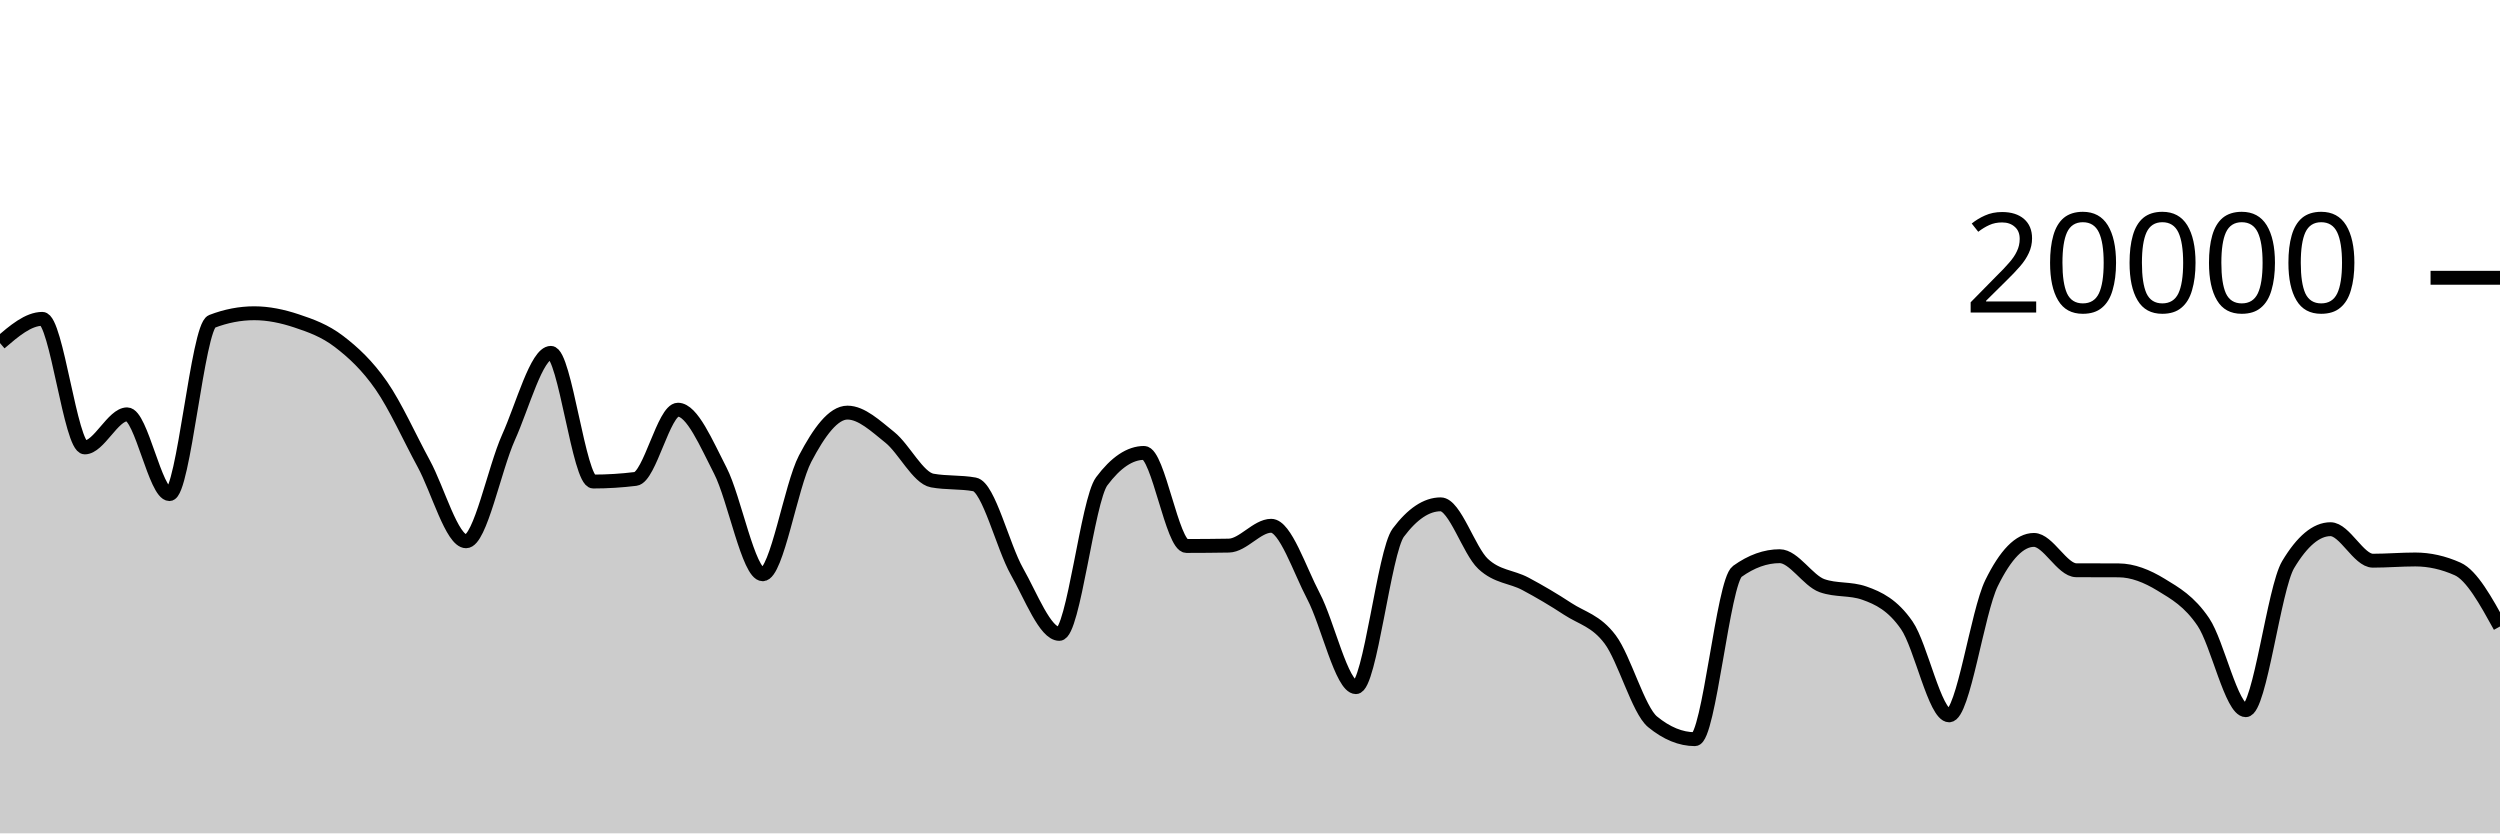
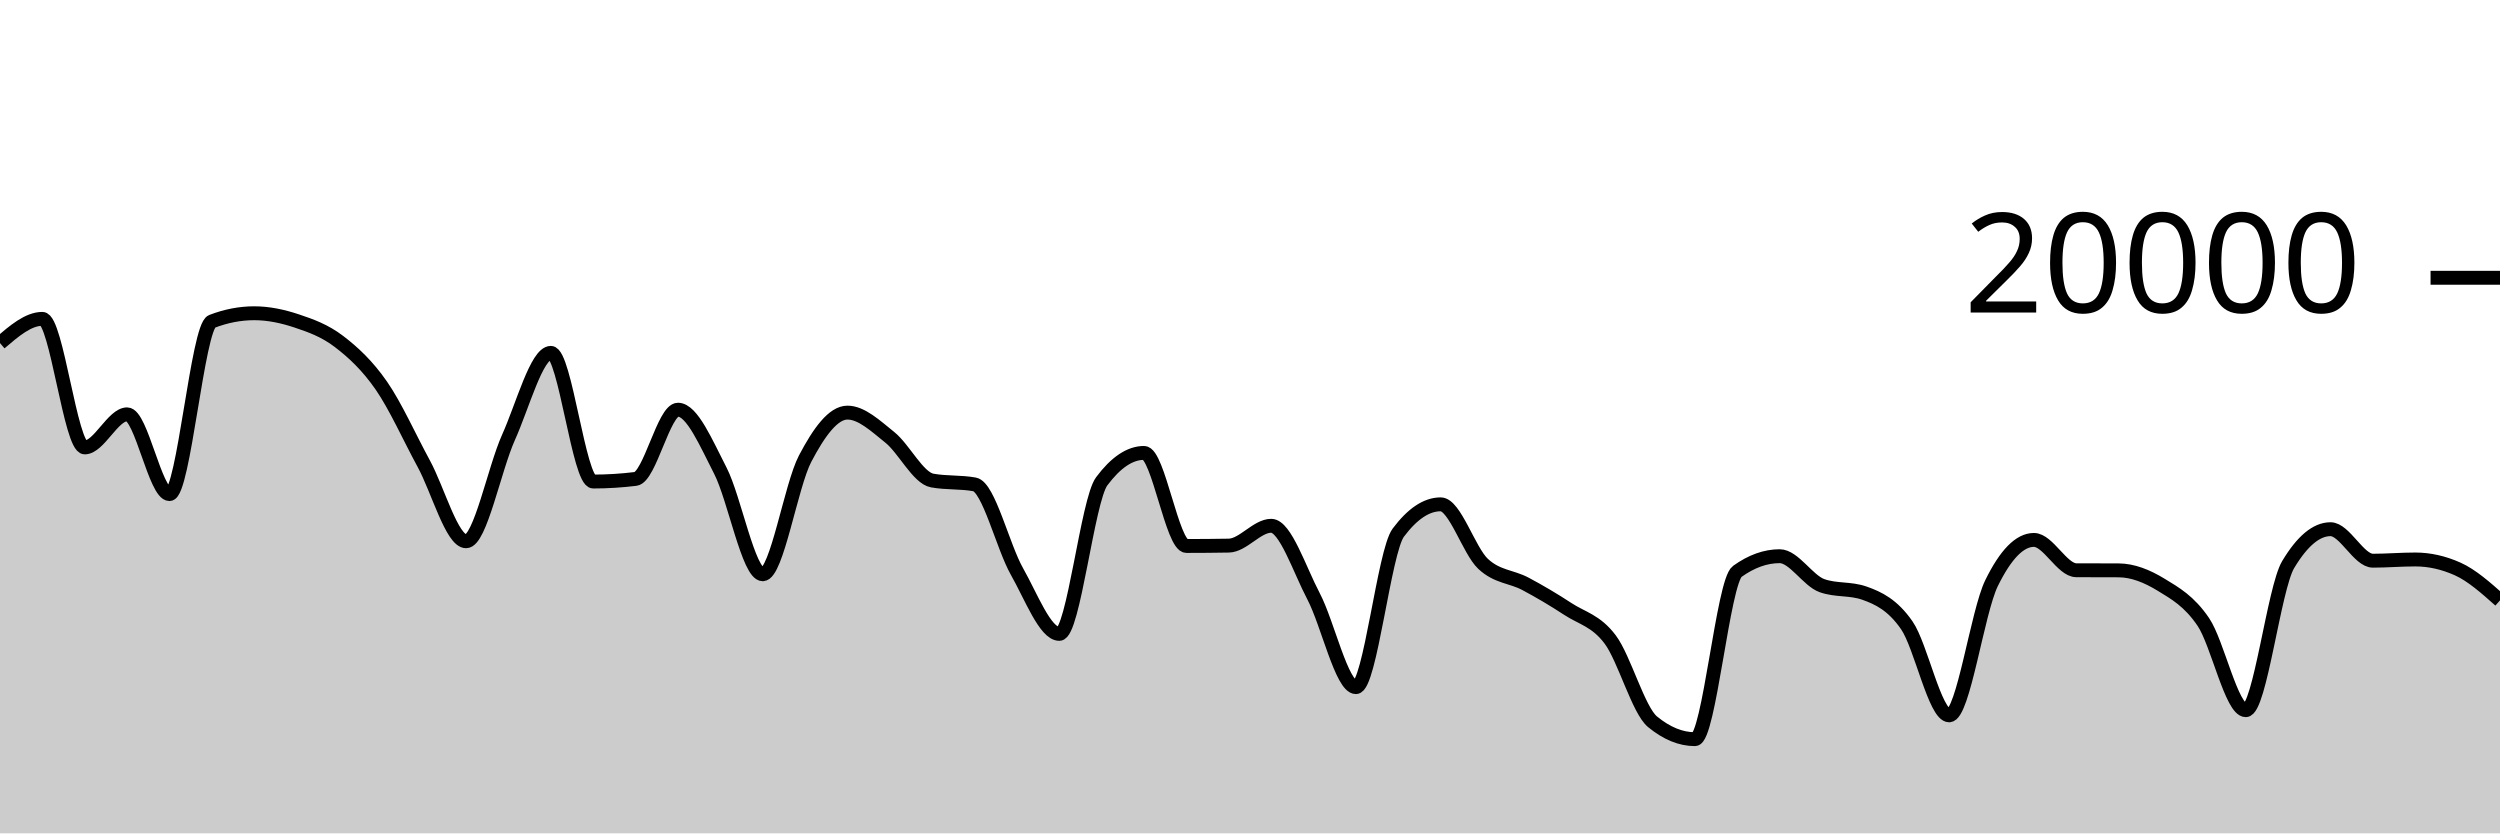
<svg xmlns="http://www.w3.org/2000/svg" viewBox="0 0 180 60">
  <g transform="translate(0,20)">
-     <path class="area" fill="rgba(0, 0, 0, 0.2)" d="M0,4.702C1.017,3.83,2.034,2.958,3.051,2.958C4.068,2.958,5.085,12.214,6.102,12.214C7.119,12.214,8.136,9.832,9.153,9.832C10.169,9.832,11.186,15.576,12.203,15.576C13.22,15.576,14.237,3.534,15.254,3.142C16.271,2.75,17.288,2.554,18.305,2.554C19.322,2.554,20.339,2.767,21.356,3.106C22.373,3.445,23.39,3.809,24.407,4.586C25.424,5.363,26.441,6.3,27.458,7.766C28.475,9.232,29.492,11.512,30.508,13.38C31.525,15.248,32.542,18.972,33.559,18.972C34.576,18.972,35.593,13.757,36.61,11.496C37.627,9.235,38.644,5.406,39.661,5.406C40.678,5.406,41.695,14.67,42.712,14.67C43.729,14.67,44.746,14.607,45.763,14.482C46.78,14.357,47.797,9.498,48.814,9.498C49.831,9.498,50.847,11.913,51.864,13.888C52.881,15.863,53.898,21.348,54.915,21.348C55.932,21.348,56.949,14.968,57.966,13.028C58.983,11.088,60,9.708,61.017,9.708C62.034,9.708,63.051,10.675,64.068,11.49C65.085,12.305,66.102,14.413,67.119,14.598C68.136,14.783,69.153,14.691,70.169,14.876C71.186,15.061,72.203,19.352,73.22,21.146C74.237,22.94,75.254,25.64,76.271,25.64C77.288,25.64,78.305,16.02,79.322,14.656C80.339,13.292,81.356,12.61,82.373,12.61C83.39,12.61,84.407,19.31,85.424,19.31C86.441,19.31,87.458,19.301,88.475,19.284C89.492,19.267,90.508,17.856,91.525,17.856C92.542,17.856,93.559,20.998,94.576,22.934C95.593,24.87,96.61,29.474,97.627,29.474C98.644,29.474,99.661,19.705,100.678,18.348C101.695,16.991,102.712,16.312,103.729,16.312C104.746,16.312,105.763,19.642,106.78,20.596C107.797,21.55,108.814,21.495,109.831,22.036C110.847,22.577,111.864,23.177,112.881,23.844C113.898,24.511,114.915,24.686,115.932,26.04C116.949,27.394,117.966,31.133,118.983,31.968C120,32.803,121.017,33.22,122.034,33.22C123.051,33.22,124.068,21.869,125.085,21.14C126.102,20.411,127.119,20.046,128.136,20.046C129.153,20.046,130.169,21.809,131.186,22.168C132.203,22.527,133.22,22.347,134.237,22.706C135.254,23.065,136.271,23.553,137.288,25.02C138.305,26.487,139.322,31.506,140.339,31.506C141.356,31.506,142.373,24.064,143.39,21.988C144.407,19.912,145.424,18.874,146.441,18.874C147.458,18.874,148.475,21.053,149.492,21.058C150.508,21.063,151.525,21.061,152.542,21.066C153.559,21.071,154.576,21.476,155.593,22.096C156.61,22.716,157.627,23.282,158.644,24.788C159.661,26.294,160.678,31.134,161.695,31.134C162.712,31.134,163.729,22.352,164.746,20.652C165.763,18.952,166.78,18.102,167.797,18.102C168.814,18.102,169.831,20.37,170.847,20.37C171.864,20.37,172.881,20.282,173.898,20.282C174.915,20.282,175.932,20.509,176.949,20.964C177.966,21.419,178.983,23.262,180,25.106L180,40C178.983,40,177.966,40,176.949,40C175.932,40,174.915,40,173.898,40C172.881,40,171.864,40,170.847,40C169.831,40,168.814,40,167.797,40C166.78,40,165.763,40,164.746,40C163.729,40,162.712,40,161.695,40C160.678,40,159.661,40,158.644,40C157.627,40,156.61,40,155.593,40C154.576,40,153.559,40,152.542,40C151.525,40,150.508,40,149.492,40C148.475,40,147.458,40,146.441,40C145.424,40,144.407,40,143.39,40C142.373,40,141.356,40,140.339,40C139.322,40,138.305,40,137.288,40C136.271,40,135.254,40,134.237,40C133.22,40,132.203,40,131.186,40C130.169,40,129.153,40,128.136,40C127.119,40,126.102,40,125.085,40C124.068,40,123.051,40,122.034,40C121.017,40,120,40,118.983,40C117.966,40,116.949,40,115.932,40C114.915,40,113.898,40,112.881,40C111.864,40,110.847,40,109.831,40C108.814,40,107.797,40,106.78,40C105.763,40,104.746,40,103.729,40C102.712,40,101.695,40,100.678,40C99.661,40,98.644,40,97.627,40C96.61,40,95.593,40,94.576,40C93.559,40,92.542,40,91.525,40C90.508,40,89.492,40,88.475,40C87.458,40,86.441,40,85.424,40C84.407,40,83.39,40,82.373,40C81.356,40,80.339,40,79.322,40C78.305,40,77.288,40,76.271,40C75.254,40,74.237,40,73.22,40C72.203,40,71.186,40,70.169,40C69.153,40,68.136,40,67.119,40C66.102,40,65.085,40,64.068,40C63.051,40,62.034,40,61.017,40C60,40,58.983,40,57.966,40C56.949,40,55.932,40,54.915,40C53.898,40,52.881,40,51.864,40C50.847,40,49.831,40,48.814,40C47.797,40,46.78,40,45.763,40C44.746,40,43.729,40,42.712,40C41.695,40,40.678,40,39.661,40C38.644,40,37.627,40,36.61,40C35.593,40,34.576,40,33.559,40C32.542,40,31.525,40,30.508,40C29.492,40,28.475,40,27.458,40C26.441,40,25.424,40,24.407,40C23.39,40,22.373,40,21.356,40C20.339,40,19.322,40,18.305,40C17.288,40,16.271,40,15.254,40C14.237,40,13.22,40,12.203,40C11.186,40,10.169,40,9.153,40C8.136,40,7.119,40,6.102,40C5.085,40,4.068,40,3.051,40C2.034,40,1.017,40,0,40Z" />
-     <path class="line" stroke="black" fill="none" d="M0,4.702C1.017,3.83,2.034,2.958,3.051,2.958C4.068,2.958,5.085,12.214,6.102,12.214C7.119,12.214,8.136,9.832,9.153,9.832C10.169,9.832,11.186,15.576,12.203,15.576C13.22,15.576,14.237,3.534,15.254,3.142C16.271,2.75,17.288,2.554,18.305,2.554C19.322,2.554,20.339,2.767,21.356,3.106C22.373,3.445,23.39,3.809,24.407,4.586C25.424,5.363,26.441,6.3,27.458,7.766C28.475,9.232,29.492,11.512,30.508,13.38C31.525,15.248,32.542,18.972,33.559,18.972C34.576,18.972,35.593,13.757,36.61,11.496C37.627,9.235,38.644,5.406,39.661,5.406C40.678,5.406,41.695,14.67,42.712,14.67C43.729,14.67,44.746,14.607,45.763,14.482C46.78,14.357,47.797,9.498,48.814,9.498C49.831,9.498,50.847,11.913,51.864,13.888C52.881,15.863,53.898,21.348,54.915,21.348C55.932,21.348,56.949,14.968,57.966,13.028C58.983,11.088,60,9.708,61.017,9.708C62.034,9.708,63.051,10.675,64.068,11.49C65.085,12.305,66.102,14.413,67.119,14.598C68.136,14.783,69.153,14.691,70.169,14.876C71.186,15.061,72.203,19.352,73.22,21.146C74.237,22.94,75.254,25.64,76.271,25.64C77.288,25.64,78.305,16.02,79.322,14.656C80.339,13.292,81.356,12.61,82.373,12.61C83.39,12.61,84.407,19.31,85.424,19.31C86.441,19.31,87.458,19.301,88.475,19.284C89.492,19.267,90.508,17.856,91.525,17.856C92.542,17.856,93.559,20.998,94.576,22.934C95.593,24.87,96.61,29.474,97.627,29.474C98.644,29.474,99.661,19.705,100.678,18.348C101.695,16.991,102.712,16.312,103.729,16.312C104.746,16.312,105.763,19.642,106.78,20.596C107.797,21.55,108.814,21.495,109.831,22.036C110.847,22.577,111.864,23.177,112.881,23.844C113.898,24.511,114.915,24.686,115.932,26.04C116.949,27.394,117.966,31.133,118.983,31.968C120,32.803,121.017,33.22,122.034,33.22C123.051,33.22,124.068,21.869,125.085,21.14C126.102,20.411,127.119,20.046,128.136,20.046C129.153,20.046,130.169,21.809,131.186,22.168C132.203,22.527,133.22,22.347,134.237,22.706C135.254,23.065,136.271,23.553,137.288,25.02C138.305,26.487,139.322,31.506,140.339,31.506C141.356,31.506,142.373,24.064,143.39,21.988C144.407,19.912,145.424,18.874,146.441,18.874C147.458,18.874,148.475,21.053,149.492,21.058C150.508,21.063,151.525,21.061,152.542,21.066C153.559,21.071,154.576,21.476,155.593,22.096C156.61,22.716,157.627,23.282,158.644,24.788C159.661,26.294,160.678,31.134,161.695,31.134C162.712,31.134,163.729,22.352,164.746,20.652C165.763,18.952,166.78,18.102,167.797,18.102C168.814,18.102,169.831,20.37,170.847,20.37C171.864,20.37,172.881,20.282,173.898,20.282C174.915,20.282,175.932,20.509,176.949,20.964C177.966,21.419,178.983,23.262,180,25.106" />
+     <path class="area" fill="rgba(0, 0, 0, 0.2)" d="M0,4.702C1.017,3.83,2.034,2.958,3.051,2.958C4.068,2.958,5.085,12.214,6.102,12.214C7.119,12.214,8.136,9.832,9.153,9.832C10.169,9.832,11.186,15.576,12.203,15.576C13.22,15.576,14.237,3.534,15.254,3.142C16.271,2.75,17.288,2.554,18.305,2.554C19.322,2.554,20.339,2.767,21.356,3.106C22.373,3.445,23.39,3.809,24.407,4.586C25.424,5.363,26.441,6.3,27.458,7.766C28.475,9.232,29.492,11.512,30.508,13.38C31.525,15.248,32.542,18.972,33.559,18.972C34.576,18.972,35.593,13.757,36.61,11.496C37.627,9.235,38.644,5.406,39.661,5.406C40.678,5.406,41.695,14.67,42.712,14.67C43.729,14.67,44.746,14.607,45.763,14.482C46.78,14.357,47.797,9.498,48.814,9.498C49.831,9.498,50.847,11.913,51.864,13.888C52.881,15.863,53.898,21.348,54.915,21.348C55.932,21.348,56.949,14.968,57.966,13.028C58.983,11.088,60,9.708,61.017,9.708C62.034,9.708,63.051,10.675,64.068,11.49C65.085,12.305,66.102,14.413,67.119,14.598C68.136,14.783,69.153,14.691,70.169,14.876C71.186,15.061,72.203,19.352,73.22,21.146C74.237,22.94,75.254,25.64,76.271,25.64C77.288,25.64,78.305,16.02,79.322,14.656C80.339,13.292,81.356,12.61,82.373,12.61C83.39,12.61,84.407,19.31,85.424,19.31C86.441,19.31,87.458,19.301,88.475,19.284C89.492,19.267,90.508,17.856,91.525,17.856C92.542,17.856,93.559,20.998,94.576,22.934C95.593,24.87,96.61,29.474,97.627,29.474C98.644,29.474,99.661,19.705,100.678,18.348C101.695,16.991,102.712,16.312,103.729,16.312C104.746,16.312,105.763,19.642,106.78,20.596C107.797,21.55,108.814,21.495,109.831,22.036C110.847,22.577,111.864,23.177,112.881,23.844C113.898,24.511,114.915,24.686,115.932,26.04C116.949,27.394,117.966,31.133,118.983,31.968C120,32.803,121.017,33.22,122.034,33.22C123.051,33.22,124.068,21.869,125.085,21.14C126.102,20.411,127.119,20.046,128.136,20.046C129.153,20.046,130.169,21.809,131.186,22.168C132.203,22.527,133.22,22.347,134.237,22.706C135.254,23.065,136.271,23.553,137.288,25.02C138.305,26.487,139.322,31.506,140.339,31.506C141.356,31.506,142.373,24.064,143.39,21.988C144.407,19.912,145.424,18.874,146.441,18.874C147.458,18.874,148.475,21.053,149.492,21.058C150.508,21.063,151.525,21.061,152.542,21.066C153.559,21.071,154.576,21.476,155.593,22.096C156.61,22.716,157.627,23.282,158.644,24.788C159.661,26.294,160.678,31.134,161.695,31.134C162.712,31.134,163.729,22.352,164.746,20.652C165.763,18.952,166.78,18.102,167.797,18.102C168.814,18.102,169.831,20.37,170.847,20.37C171.864,20.37,172.881,20.282,173.898,20.282C174.915,20.282,175.932,20.509,176.949,20.964C177.966,21.419,178.983,22.323,180,23.228L180,40C178.983,40,177.966,40,176.949,40C175.932,40,174.915,40,173.898,40C172.881,40,171.864,40,170.847,40C169.831,40,168.814,40,167.797,40C166.78,40,165.763,40,164.746,40C163.729,40,162.712,40,161.695,40C160.678,40,159.661,40,158.644,40C157.627,40,156.61,40,155.593,40C154.576,40,153.559,40,152.542,40C151.525,40,150.508,40,149.492,40C148.475,40,147.458,40,146.441,40C145.424,40,144.407,40,143.39,40C142.373,40,141.356,40,140.339,40C139.322,40,138.305,40,137.288,40C136.271,40,135.254,40,134.237,40C133.22,40,132.203,40,131.186,40C130.169,40,129.153,40,128.136,40C127.119,40,126.102,40,125.085,40C124.068,40,123.051,40,122.034,40C121.017,40,120,40,118.983,40C117.966,40,116.949,40,115.932,40C114.915,40,113.898,40,112.881,40C111.864,40,110.847,40,109.831,40C108.814,40,107.797,40,106.78,40C105.763,40,104.746,40,103.729,40C102.712,40,101.695,40,100.678,40C99.661,40,98.644,40,97.627,40C96.61,40,95.593,40,94.576,40C93.559,40,92.542,40,91.525,40C90.508,40,89.492,40,88.475,40C87.458,40,86.441,40,85.424,40C84.407,40,83.39,40,82.373,40C81.356,40,80.339,40,79.322,40C78.305,40,77.288,40,76.271,40C75.254,40,74.237,40,73.22,40C72.203,40,71.186,40,70.169,40C69.153,40,68.136,40,67.119,40C66.102,40,65.085,40,64.068,40C63.051,40,62.034,40,61.017,40C60,40,58.983,40,57.966,40C56.949,40,55.932,40,54.915,40C53.898,40,52.881,40,51.864,40C50.847,40,49.831,40,48.814,40C47.797,40,46.78,40,45.763,40C44.746,40,43.729,40,42.712,40C41.695,40,40.678,40,39.661,40C38.644,40,37.627,40,36.61,40C35.593,40,34.576,40,33.559,40C32.542,40,31.525,40,30.508,40C29.492,40,28.475,40,27.458,40C26.441,40,25.424,40,24.407,40C23.39,40,22.373,40,21.356,40C20.339,40,19.322,40,18.305,40C17.288,40,16.271,40,15.254,40C14.237,40,13.22,40,12.203,40C11.186,40,10.169,40,9.153,40C8.136,40,7.119,40,6.102,40C5.085,40,4.068,40,3.051,40C2.034,40,1.017,40,0,40Z" />
+     <path class="line" stroke="black" fill="none" d="M0,4.702C1.017,3.83,2.034,2.958,3.051,2.958C4.068,2.958,5.085,12.214,6.102,12.214C7.119,12.214,8.136,9.832,9.153,9.832C10.169,9.832,11.186,15.576,12.203,15.576C13.22,15.576,14.237,3.534,15.254,3.142C16.271,2.75,17.288,2.554,18.305,2.554C19.322,2.554,20.339,2.767,21.356,3.106C22.373,3.445,23.39,3.809,24.407,4.586C25.424,5.363,26.441,6.3,27.458,7.766C28.475,9.232,29.492,11.512,30.508,13.38C31.525,15.248,32.542,18.972,33.559,18.972C34.576,18.972,35.593,13.757,36.61,11.496C37.627,9.235,38.644,5.406,39.661,5.406C40.678,5.406,41.695,14.67,42.712,14.67C43.729,14.67,44.746,14.607,45.763,14.482C46.78,14.357,47.797,9.498,48.814,9.498C49.831,9.498,50.847,11.913,51.864,13.888C52.881,15.863,53.898,21.348,54.915,21.348C55.932,21.348,56.949,14.968,57.966,13.028C58.983,11.088,60,9.708,61.017,9.708C62.034,9.708,63.051,10.675,64.068,11.49C65.085,12.305,66.102,14.413,67.119,14.598C68.136,14.783,69.153,14.691,70.169,14.876C71.186,15.061,72.203,19.352,73.22,21.146C74.237,22.94,75.254,25.64,76.271,25.64C77.288,25.64,78.305,16.02,79.322,14.656C80.339,13.292,81.356,12.61,82.373,12.61C83.39,12.61,84.407,19.31,85.424,19.31C86.441,19.31,87.458,19.301,88.475,19.284C89.492,19.267,90.508,17.856,91.525,17.856C92.542,17.856,93.559,20.998,94.576,22.934C95.593,24.87,96.61,29.474,97.627,29.474C98.644,29.474,99.661,19.705,100.678,18.348C101.695,16.991,102.712,16.312,103.729,16.312C104.746,16.312,105.763,19.642,106.78,20.596C107.797,21.55,108.814,21.495,109.831,22.036C110.847,22.577,111.864,23.177,112.881,23.844C113.898,24.511,114.915,24.686,115.932,26.04C116.949,27.394,117.966,31.133,118.983,31.968C120,32.803,121.017,33.22,122.034,33.22C123.051,33.22,124.068,21.869,125.085,21.14C126.102,20.411,127.119,20.046,128.136,20.046C129.153,20.046,130.169,21.809,131.186,22.168C132.203,22.527,133.22,22.347,134.237,22.706C135.254,23.065,136.271,23.553,137.288,25.02C138.305,26.487,139.322,31.506,140.339,31.506C141.356,31.506,142.373,24.064,143.39,21.988C144.407,19.912,145.424,18.874,146.441,18.874C147.458,18.874,148.475,21.053,149.492,21.058C150.508,21.063,151.525,21.061,152.542,21.066C153.559,21.071,154.576,21.476,155.593,22.096C156.61,22.716,157.627,23.282,158.644,24.788C159.661,26.294,160.678,31.134,161.695,31.134C162.712,31.134,163.729,22.352,164.746,20.652C165.763,18.952,166.78,18.102,167.797,18.102C168.814,18.102,169.831,20.37,170.847,20.37C171.864,20.37,172.881,20.282,173.898,20.282C174.915,20.282,175.932,20.509,176.949,20.964C177.966,21.419,178.983,22.323,180,23.228" />
    <path class="axis-ceiling" stroke-width="1" stroke="black" fill="none" d="M175,0L180,0" />
    <text class="axis-ceiling-label" font-family="sans-serif" text-anchor="end" font-size="10px" x="170" y="2.5">20000</text>
  </g>
</svg>
